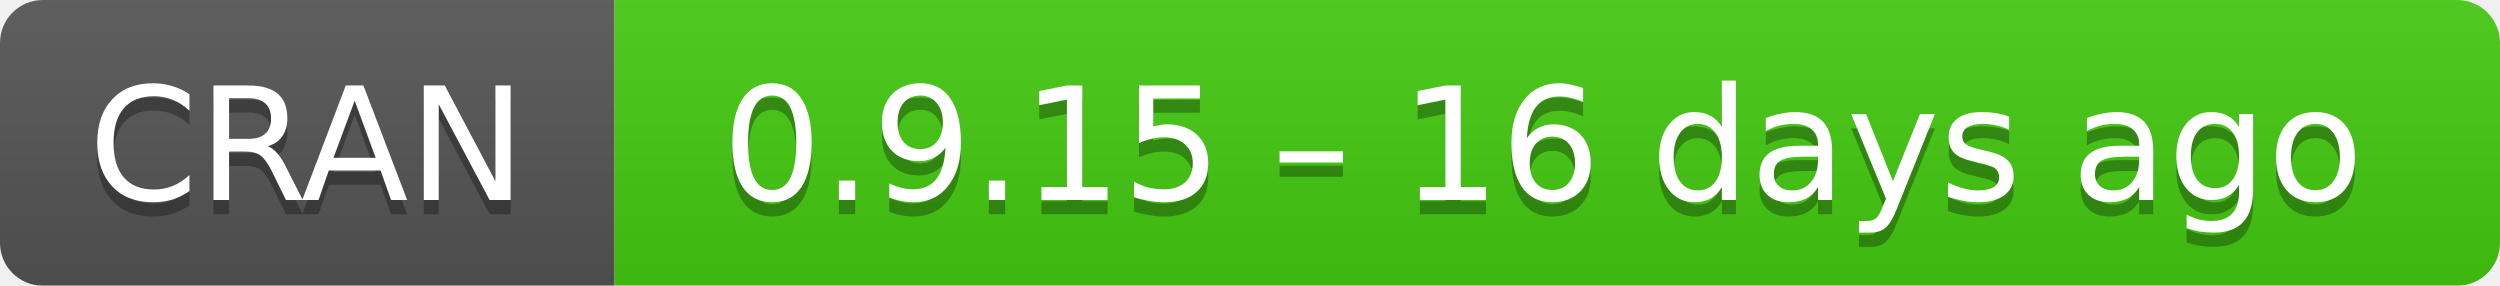
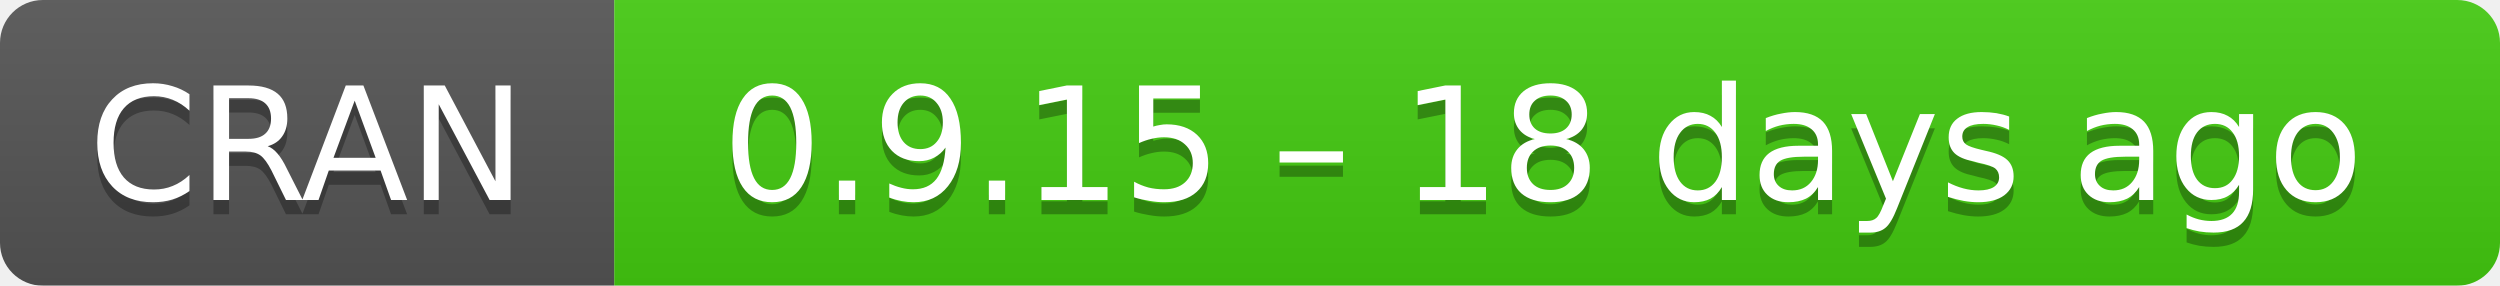
- <svg xmlns="http://www.w3.org/2000/svg" width="175" height="20" aria-label="CRAN 0.9.15 – 16 days ago">
+ <svg xmlns="http://www.w3.org/2000/svg" width="175" height="20" aria-label="CRAN 0.9.15 – 18 days ago">
  <linearGradient id="b" x2="0" y2="100%">
    <stop offset="0" stop-color="#bbb" stop-opacity=".1" />
    <stop offset="1" stop-opacity=".1" />
  </linearGradient>
  <mask id="a">
    <rect width="175" height="20" rx="3" fill="#fff" />
  </mask>
  <g mask="url(#a)">
    <path fill="#555" d="M0 0h43v20H0z" />
    <path fill="#4c1" d="M43 0h153v20H43z" />
    <path fill="url(#b)" d="M0 0h175v20H0z" />
  </g>
  <g fill="#fff" text-anchor="middle" font-family="DejaVu Sans,Verdana,Geneva,sans-serif" font-size="11">
    <text x="21.5" y="15" fill="#010101" fill-opacity=".3">
      CRAN
    </text>
    <text x="21.5" y="14">
      CRAN
    </text>
    <text x="108" y="15" fill="#010101" fill-opacity=".3">
-       0.9.15 – 16 days ago
+       0.9.15 – 18 days ago
    </text>
    <text x="108" y="14">
-       0.9.15 – 16 days ago
+       0.9.15 – 18 days ago
    </text>
  </g>
</svg>
